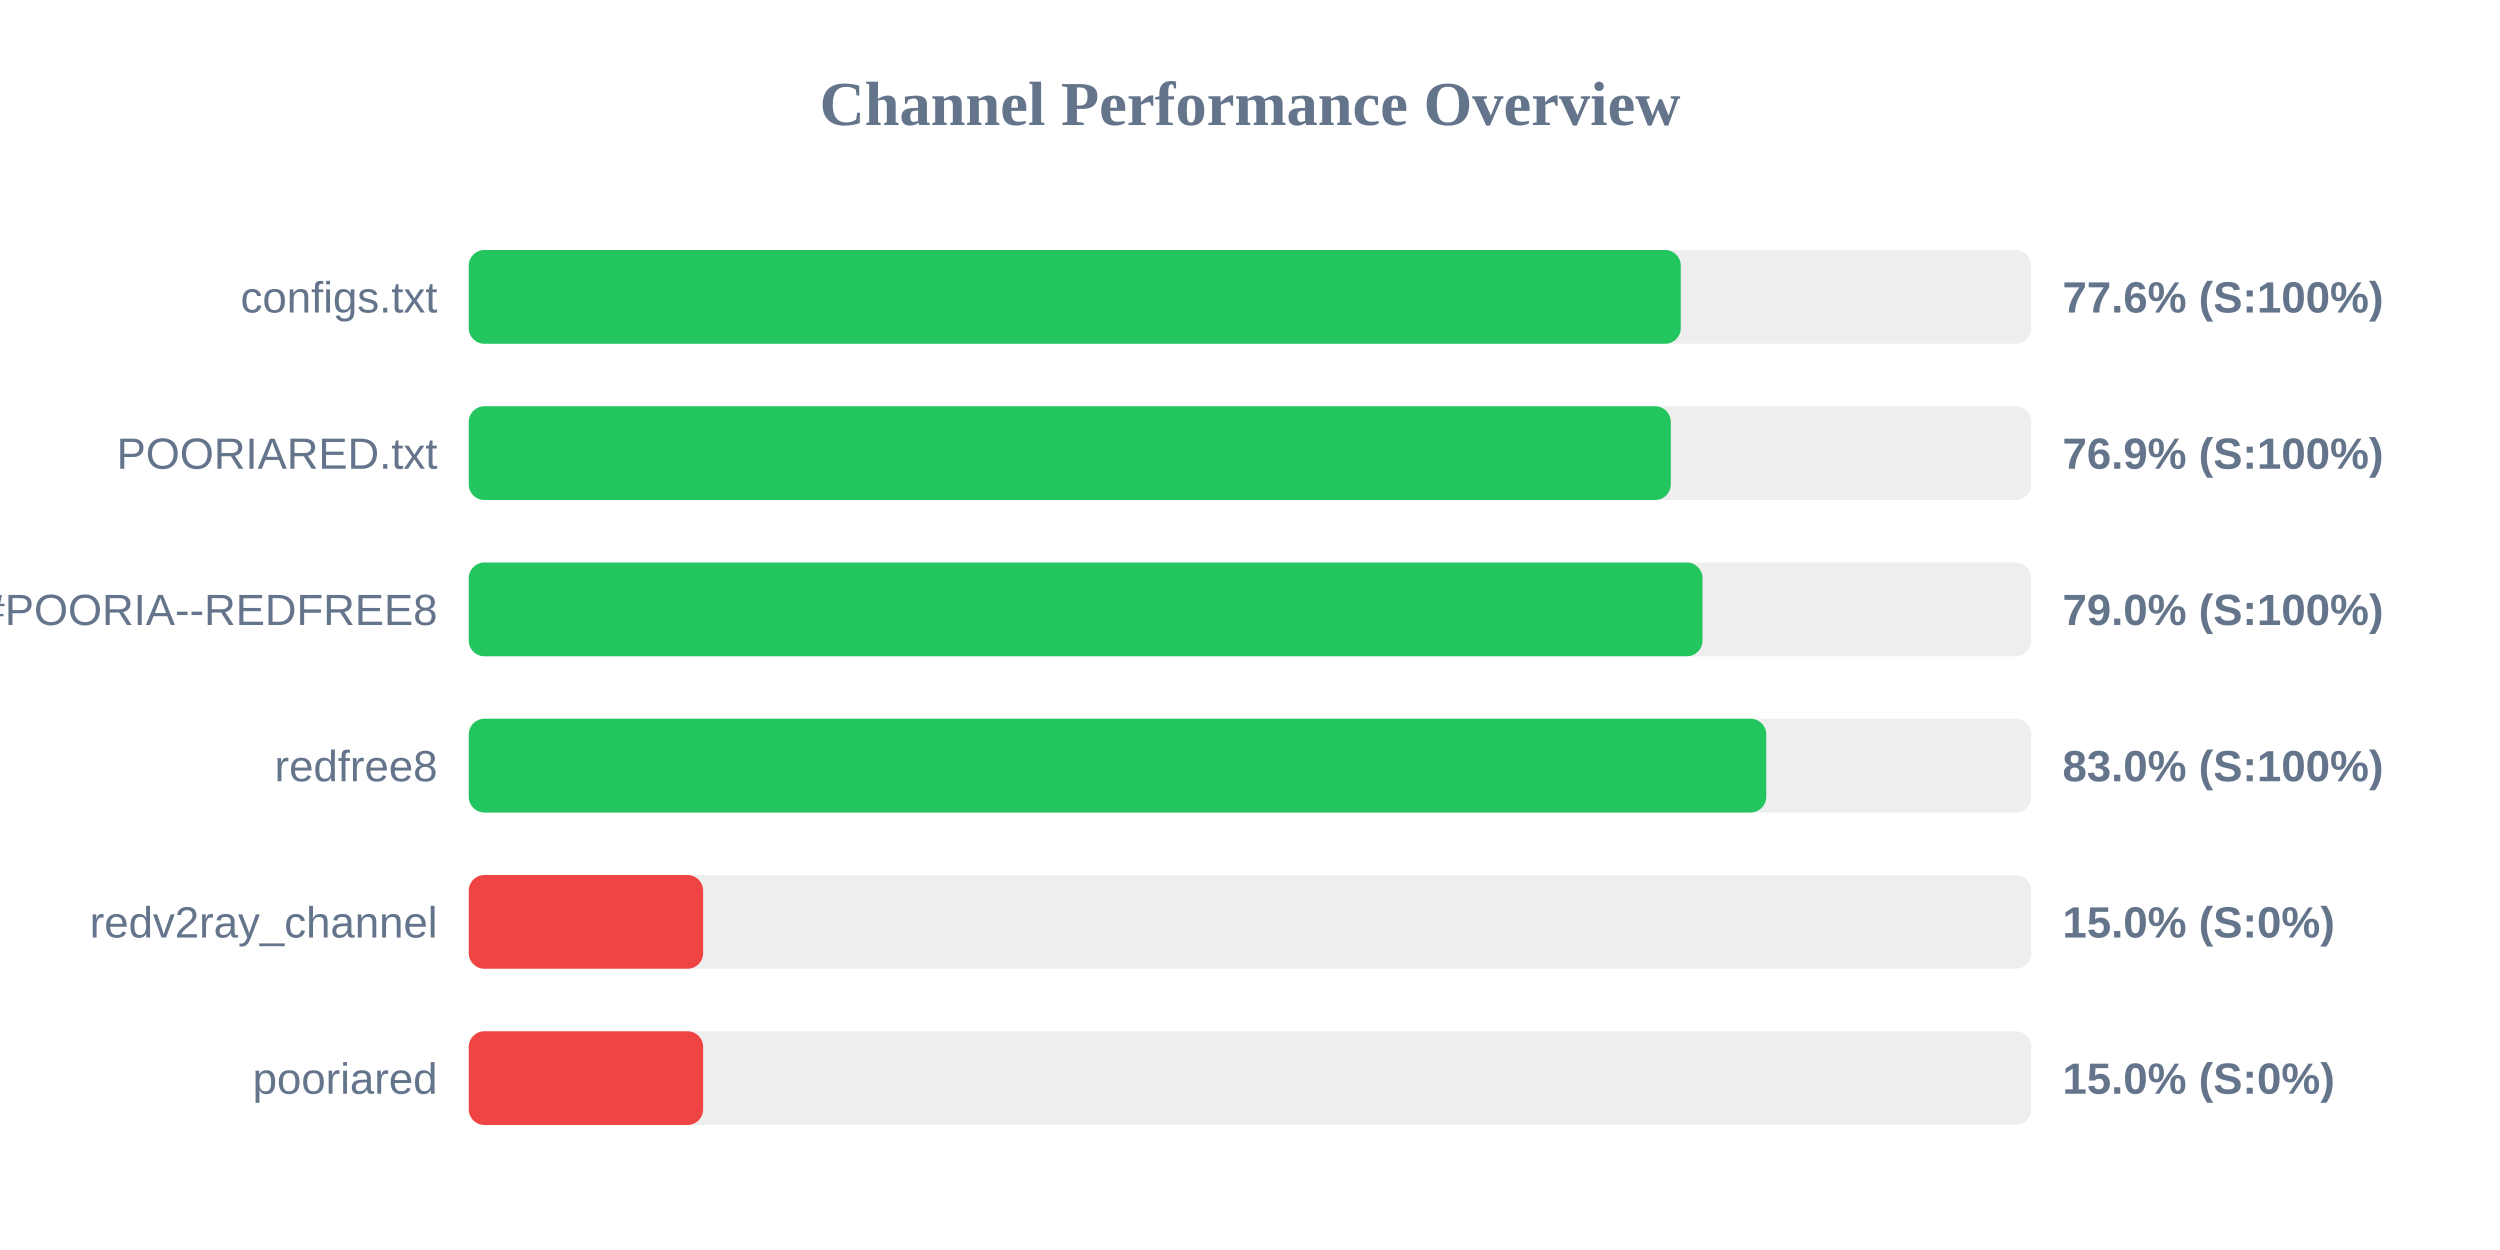
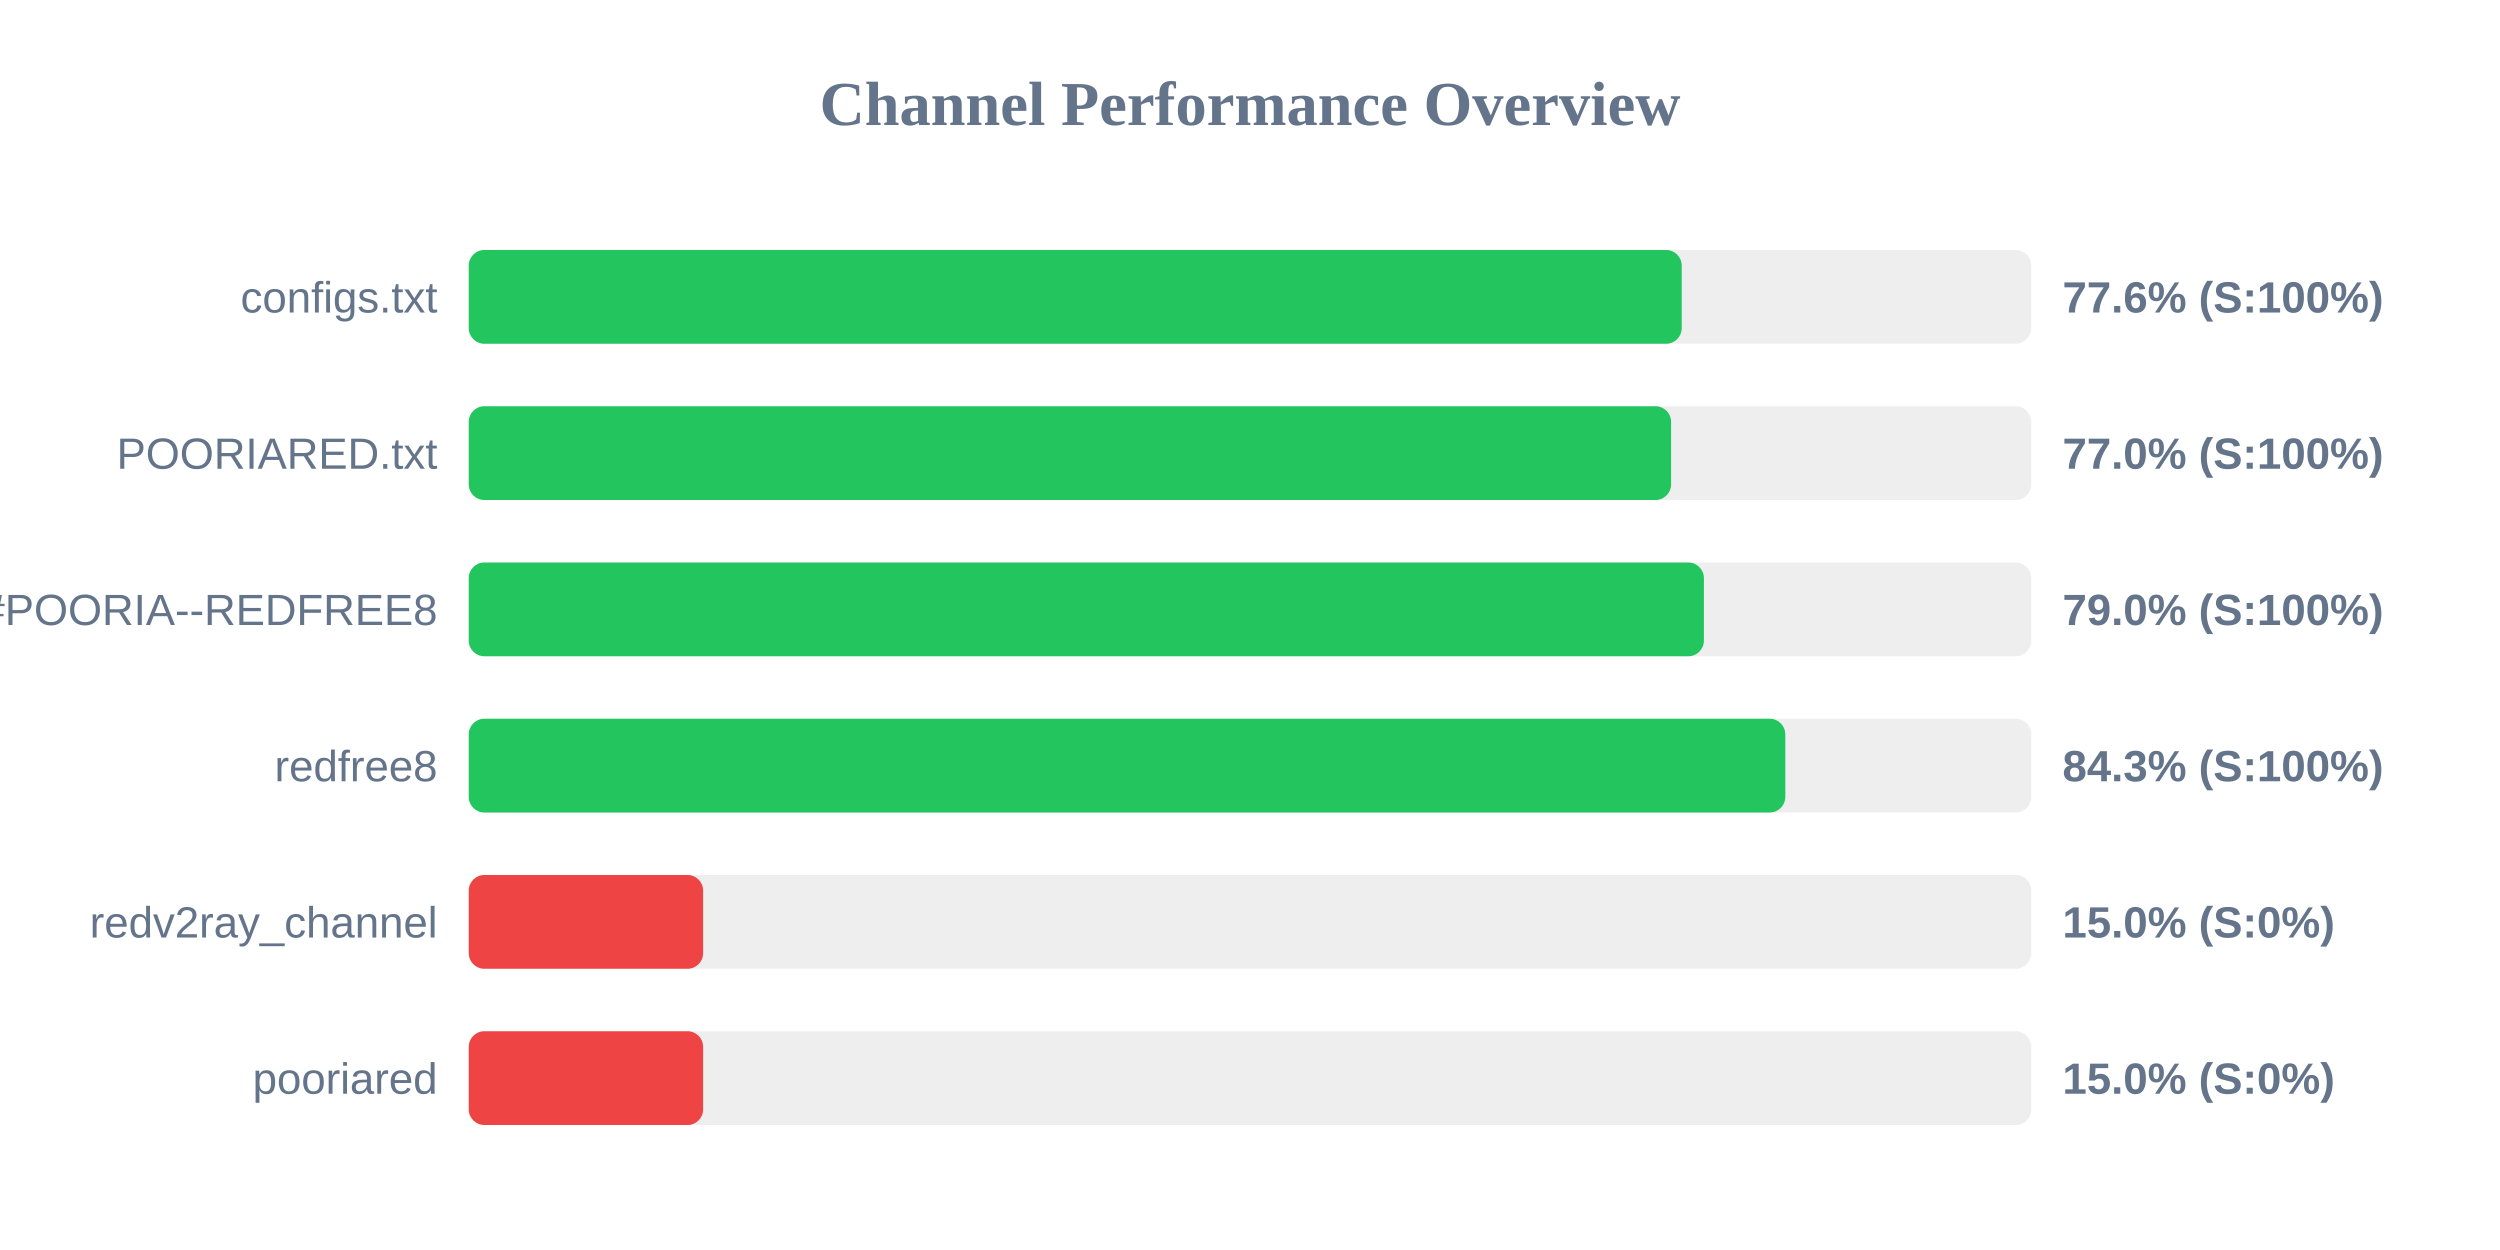
<svg xmlns="http://www.w3.org/2000/svg" width="800" height="400" version="1.1">
  <style>
        .row { font: 14px Arial; fill: #64748b; }
        .score { font: bold 14px Arial; fill: #64748b; }
    </style>
  <text x="400" y="40" text-anchor="middle" font-size="20px" font-weight="bold" fill="#64748b">Channel Performance Overview</text>
  <rect x="150" y="80" width="500" height="30" fill="#eee" rx="5" />
-   <rect x="150" y="80" width="387.85" height="30" fill="#22c55e" rx="5" />
+   <rect x="150" y="80" width="388.15" height="30" fill="#22c55e" rx="5" />
  <text x="140" y="100" text-anchor="end" class="row">configs.txt</text>
  <text x="660" y="100" text-anchor="start" class="score">77.6% (S:100%)</text>
  <rect x="150" y="130" width="500" height="30" fill="#eee" rx="5" />
-   <rect x="150" y="130" width="384.65" height="30" fill="#22c55e" rx="5" />
+   <rect x="150" y="130" width="384.75" height="30" fill="#22c55e" rx="5" />
  <text x="140" y="150" text-anchor="end" class="row">POORIARED.txt</text>
-   <text x="660" y="150" text-anchor="start" class="score">76.9% (S:100%)</text>
+   <text x="660" y="150" text-anchor="start" class="score">77.0% (S:100%)</text>
  <rect x="150" y="180" width="500" height="30" fill="#eee" rx="5" />
-   <rect x="150" y="180" width="394.8" height="30" fill="#22c55e" rx="5" />
+   <rect x="150" y="180" width="395.25" height="30" fill="#22c55e" rx="5" />
  <text x="140" y="200" text-anchor="end" class="row">POORIA--REDFREE8.txt#POORIA--REDFREE8</text>
  <text x="660" y="200" text-anchor="start" class="score">79.0% (S:100%)</text>
  <rect x="150" y="230" width="500" height="30" fill="#eee" rx="5" />
-   <rect x="150" y="230" width="415.2" height="30" fill="#22c55e" rx="5" />
+   <rect x="150" y="230" width="421.3" height="30" fill="#22c55e" rx="5" />
  <text x="140" y="250" text-anchor="end" class="row">redfree8</text>
-   <text x="660" y="250" text-anchor="start" class="score">83.0% (S:100%)</text>
+   <text x="660" y="250" text-anchor="start" class="score">84.3% (S:100%)</text>
  <rect x="150" y="280" width="500" height="30" fill="#eee" rx="5" />
  <rect x="150" y="280" width="75.0" height="30" fill="#ef4444" rx="5" />
  <text x="140" y="300" text-anchor="end" class="row">redv2ray_channel</text>
  <text x="660" y="300" text-anchor="start" class="score">15.0% (S:0%)</text>
  <rect x="150" y="330" width="500" height="30" fill="#eee" rx="5" />
  <rect x="150" y="330" width="75.0" height="30" fill="#ef4444" rx="5" />
  <text x="140" y="350" text-anchor="end" class="row">pooriared</text>
  <text x="660" y="350" text-anchor="start" class="score">15.0% (S:0%)</text>
</svg>
